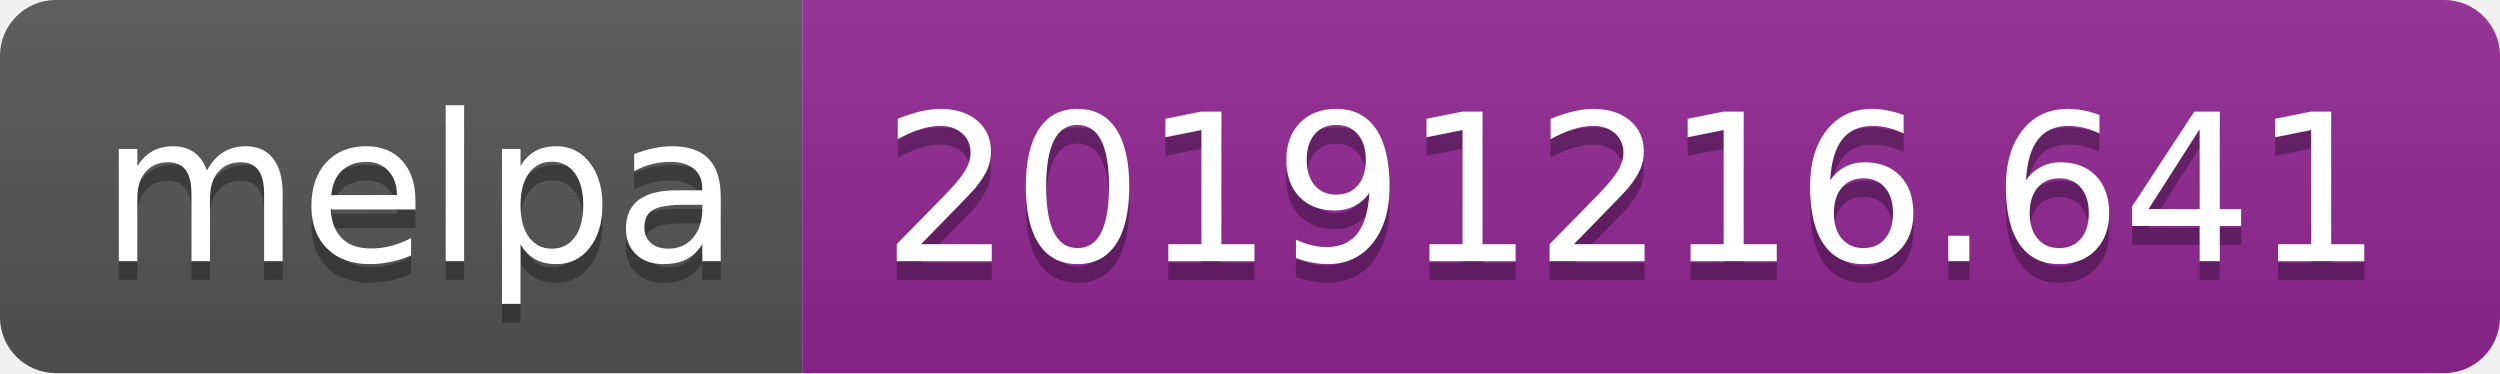
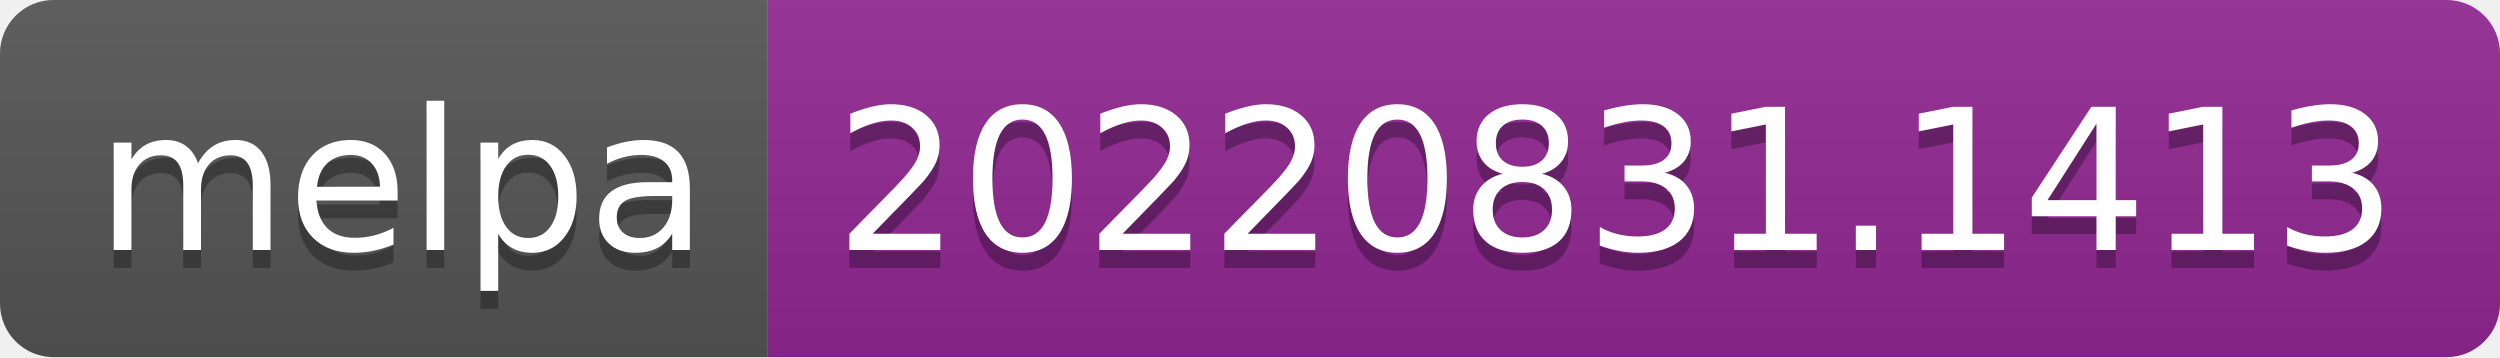
- <svg xmlns="http://www.w3.org/2000/svg" width="134" height="20" role="img" aria-label="melpa: 20191216.641">
+ <svg xmlns="http://www.w3.org/2000/svg" width="140" height="20" role="img" aria-label="melpa: 20220831.1413">
  <linearGradient id="s" x2="0" y2="100%">
    <stop offset="0" stop-color="#bbb" stop-opacity=".1" />
    <stop offset="1" stop-opacity=".1" />
  </linearGradient>
  <clipPath id="r">
-     <rect width="134" height="20" rx="3" fill="#fff" />
+     <rect width="140" height="20" rx="3" fill="#fff" />
  </clipPath>
  <g clip-path="url(#r)">
    <rect width="43" height="20" fill="#555" />
-     <rect x="43" width="91" height="20" fill="#922793" />
-     <rect width="134" height="20" fill="url(#s)" />
+     <rect x="43" width="97" height="20" fill="#922793" />
+     <rect width="140" height="20" fill="url(#s)" />
  </g>
  <g fill="#fff" text-anchor="middle" font-family="Verdana,Geneva,DejaVu Sans,sans-serif" text-rendering="geometricPrecision" font-size="110">
    <text aria-hidden="true" x="225" y="150" fill="#010101" fill-opacity=".3" transform="scale(.1)" textLength="330">melpa</text>
    <text x="225" y="140" transform="scale(.1)" fill="#fff" textLength="330">melpa</text>
-     <text aria-hidden="true" x="875" y="150" fill="#010101" fill-opacity=".3" transform="scale(.1)" textLength="810">20191216.641</text>
-     <text x="875" y="140" transform="scale(.1)" fill="#fff" textLength="810">20191216.641</text>
+     <text aria-hidden="true" x="905" y="150" fill="#010101" fill-opacity=".3" transform="scale(.1)" textLength="870">20220831.1413</text>
+     <text x="905" y="140" transform="scale(.1)" fill="#fff" textLength="870">20220831.1413</text>
  </g>
</svg>
